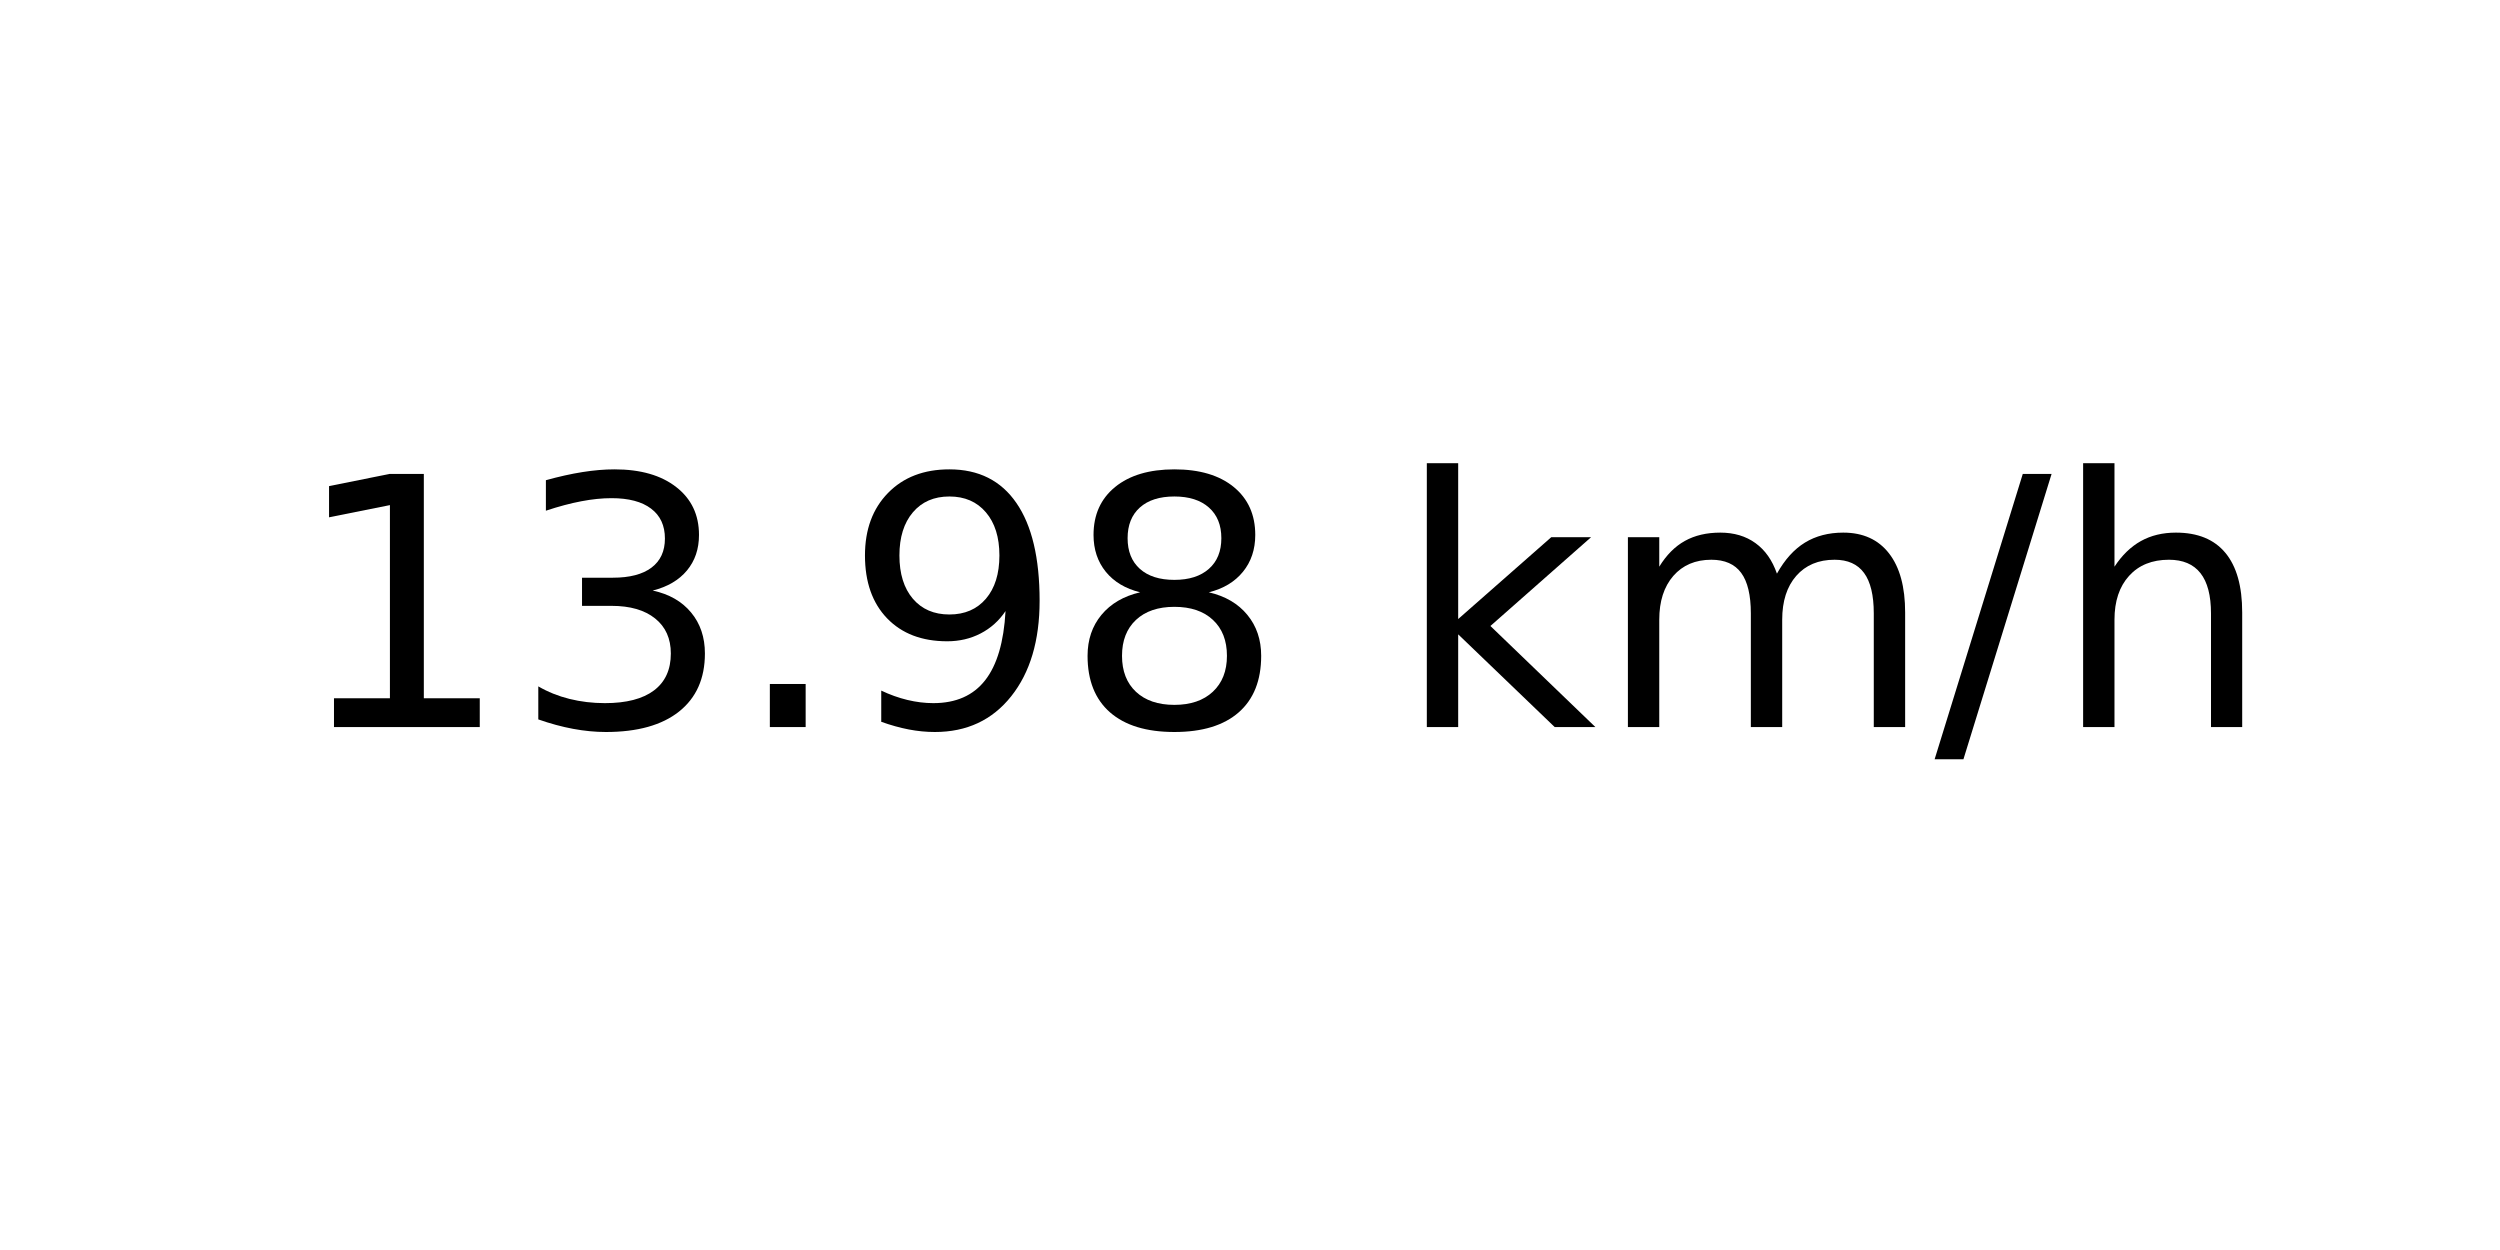
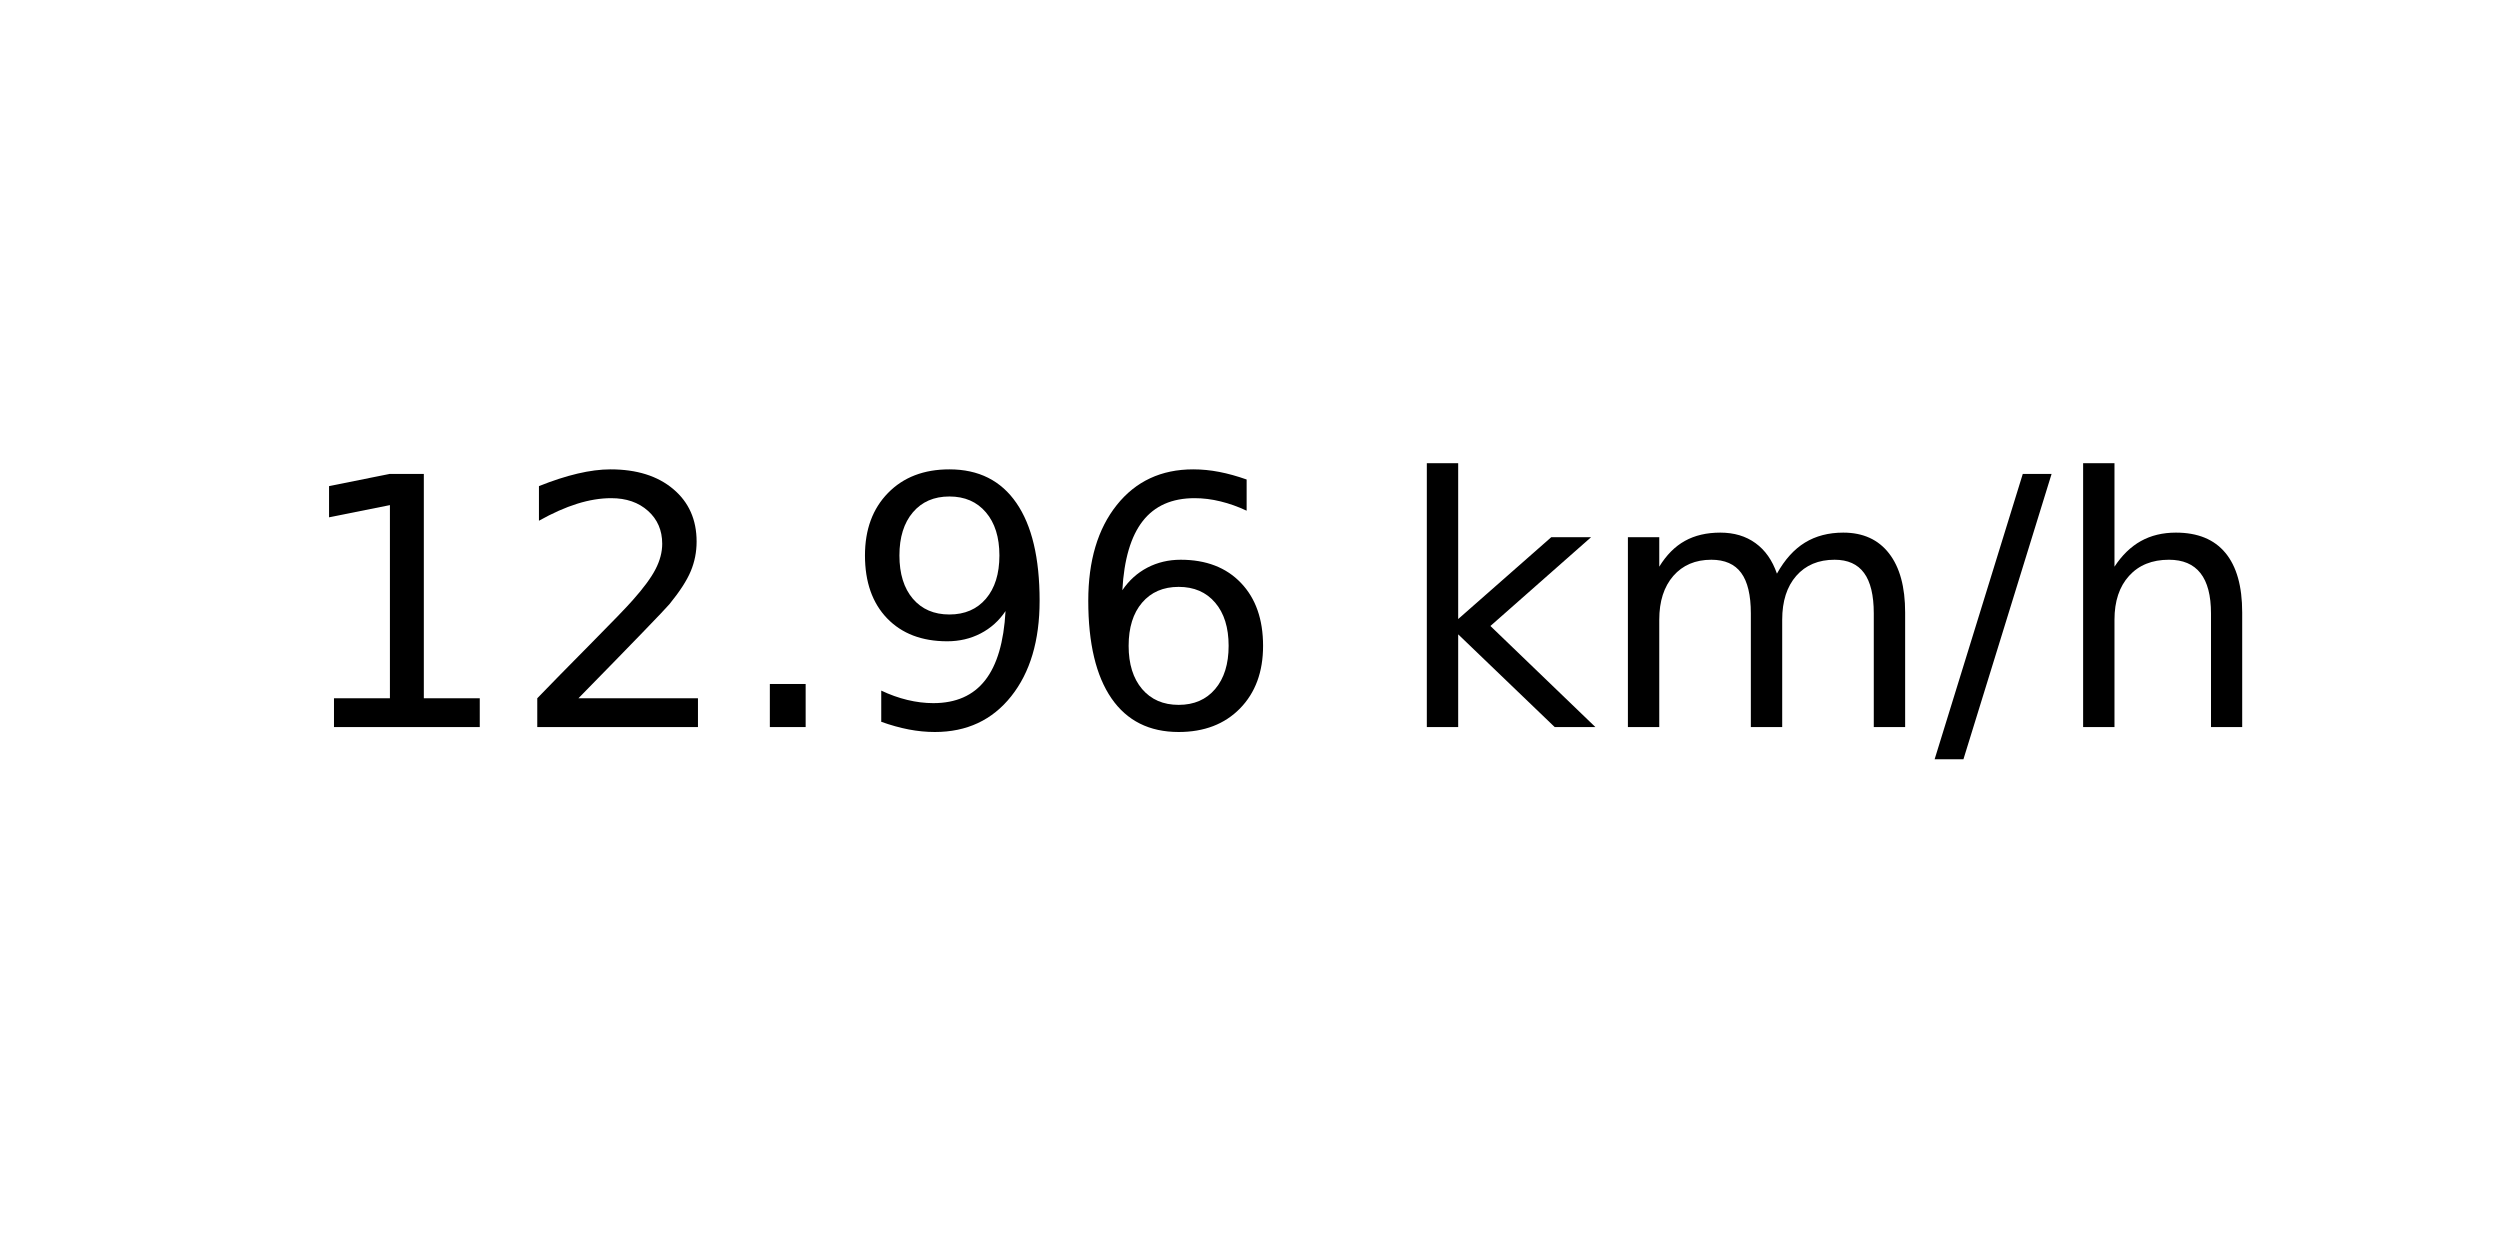
<svg xmlns="http://www.w3.org/2000/svg" xmlns:xlink="http://www.w3.org/1999/xlink" width="72pt" height="36pt" viewBox="0 0 72 36" version="1.1">
  <defs>
    <style type="text/css">*{stroke-linejoin: round; stroke-linecap: butt}</style>
  </defs>
  <g id="figure_1">
    <g id="axes_1">
      <g id="text_1">
        <g transform="translate(8.378125 20.93937) scale(0.1 -0.1)">
          <defs>
            <path id="DejaVuSans-31" d="M 794 531  L 1825 531  L 1825 4091  L 703 3866  L 703 4441  L 1819 4666  L 2450 4666  L 2450 531  L 3481 531  L 3481 0  L 794 0  L 794 531  z " transform="scale(0.015625)" />
-             <path id="DejaVuSans-33" d="M 2597 2516  Q 3050 2419 3304 2112  Q 3559 1806 3559 1356  Q 3559 666 3084 287  Q 2609 -91 1734 -91  Q 1441 -91 1130 -33  Q 819 25 488 141  L 488 750  Q 750 597 1062 519  Q 1375 441 1716 441  Q 2309 441 2620 675  Q 2931 909 2931 1356  Q 2931 1769 2642 2001  Q 2353 2234 1838 2234  L 1294 2234  L 1294 2753  L 1863 2753  Q 2328 2753 2575 2939  Q 2822 3125 2822 3475  Q 2822 3834 2567 4026  Q 2313 4219 1838 4219  Q 1578 4219 1281 4162  Q 984 4106 628 3988  L 628 4550  Q 988 4650 1302 4700  Q 1616 4750 1894 4750  Q 2613 4750 3031 4423  Q 3450 4097 3450 3541  Q 3450 3153 3228 2886  Q 3006 2619 2597 2516  z " transform="scale(0.015625)" />
+             <path id="DejaVuSans-32" d="M 1228 531  L 3431 531  L 3431 0  L 469 0  L 469 531  Q 828 903 1448 1529  Q 2069 2156 2228 2338  Q 2531 2678 2651 2914  Q 2772 3150 2772 3378  Q 2772 3750 2511 3984  Q 2250 4219 1831 4219  Q 1534 4219 1204 4116  Q 875 4013 500 3803  L 500 4441  Q 881 4594 1212 4672  Q 1544 4750 1819 4750  Q 2544 4750 2975 4387  Q 3406 4025 3406 3419  Q 3406 3131 3298 2873  Q 3191 2616 2906 2266  Q 2828 2175 2409 1742  Q 1991 1309 1228 531  z " transform="scale(0.015625)" />
            <path id="DejaVuSans-2e" d="M 684 794  L 1344 794  L 1344 0  L 684 0  L 684 794  z " transform="scale(0.015625)" />
            <path id="DejaVuSans-39" d="M 703 97  L 703 672  Q 941 559 1184 500  Q 1428 441 1663 441  Q 2288 441 2617 861  Q 2947 1281 2994 2138  Q 2813 1869 2534 1725  Q 2256 1581 1919 1581  Q 1219 1581 811 2004  Q 403 2428 403 3163  Q 403 3881 828 4315  Q 1253 4750 1959 4750  Q 2769 4750 3195 4129  Q 3622 3509 3622 2328  Q 3622 1225 3098 567  Q 2575 -91 1691 -91  Q 1453 -91 1209 -44  Q 966 3 703 97  z M 1959 2075  Q 2384 2075 2632 2365  Q 2881 2656 2881 3163  Q 2881 3666 2632 3958  Q 2384 4250 1959 4250  Q 1534 4250 1286 3958  Q 1038 3666 1038 3163  Q 1038 2656 1286 2365  Q 1534 2075 1959 2075  z " transform="scale(0.015625)" />
-             <path id="DejaVuSans-38" d="M 2034 2216  Q 1584 2216 1326 1975  Q 1069 1734 1069 1313  Q 1069 891 1326 650  Q 1584 409 2034 409  Q 2484 409 2743 651  Q 3003 894 3003 1313  Q 3003 1734 2745 1975  Q 2488 2216 2034 2216  z M 1403 2484  Q 997 2584 770 2862  Q 544 3141 544 3541  Q 544 4100 942 4425  Q 1341 4750 2034 4750  Q 2731 4750 3128 4425  Q 3525 4100 3525 3541  Q 3525 3141 3298 2862  Q 3072 2584 2669 2484  Q 3125 2378 3379 2068  Q 3634 1759 3634 1313  Q 3634 634 3220 271  Q 2806 -91 2034 -91  Q 1263 -91 848 271  Q 434 634 434 1313  Q 434 1759 690 2068  Q 947 2378 1403 2484  z M 1172 3481  Q 1172 3119 1398 2916  Q 1625 2713 2034 2713  Q 2441 2713 2670 2916  Q 2900 3119 2900 3481  Q 2900 3844 2670 4047  Q 2441 4250 2034 4250  Q 1625 4250 1398 4047  Q 1172 3844 1172 3481  z " transform="scale(0.015625)" />
+             <path id="DejaVuSans-36" d="M 2113 2584  Q 1688 2584 1439 2293  Q 1191 2003 1191 1497  Q 1191 994 1439 701  Q 1688 409 2113 409  Q 2538 409 2786 701  Q 3034 994 3034 1497  Q 3034 2003 2786 2293  Q 2538 2584 2113 2584  z M 3366 4563  L 3366 3988  Q 3128 4100 2886 4159  Q 2644 4219 2406 4219  Q 1781 4219 1451 3797  Q 1122 3375 1075 2522  Q 1259 2794 1537 2939  Q 1816 3084 2150 3084  Q 2853 3084 3261 2657  Q 3669 2231 3669 1497  Q 3669 778 3244 343  Q 2819 -91 2113 -91  Q 1303 -91 875 529  Q 447 1150 447 2328  Q 447 3434 972 4092  Q 1497 4750 2381 4750  Q 2619 4750 2861 4703  Q 3103 4656 3366 4563  z " transform="scale(0.015625)" />
            <path id="DejaVuSans-20" transform="scale(0.015625)" />
            <path id="DejaVuSans-6b" d="M 581 4863  L 1159 4863  L 1159 1991  L 2875 3500  L 3609 3500  L 1753 1863  L 3688 0  L 2938 0  L 1159 1709  L 1159 0  L 581 0  L 581 4863  z " transform="scale(0.015625)" />
            <path id="DejaVuSans-6d" d="M 3328 2828  Q 3544 3216 3844 3400  Q 4144 3584 4550 3584  Q 5097 3584 5394 3201  Q 5691 2819 5691 2113  L 5691 0  L 5113 0  L 5113 2094  Q 5113 2597 4934 2840  Q 4756 3084 4391 3084  Q 3944 3084 3684 2787  Q 3425 2491 3425 1978  L 3425 0  L 2847 0  L 2847 2094  Q 2847 2600 2669 2842  Q 2491 3084 2119 3084  Q 1678 3084 1418 2786  Q 1159 2488 1159 1978  L 1159 0  L 581 0  L 581 3500  L 1159 3500  L 1159 2956  Q 1356 3278 1631 3431  Q 1906 3584 2284 3584  Q 2666 3584 2933 3390  Q 3200 3197 3328 2828  z " transform="scale(0.015625)" />
            <path id="DejaVuSans-2f" d="M 1625 4666  L 2156 4666  L 531 -594  L 0 -594  L 1625 4666  z " transform="scale(0.015625)" />
            <path id="DejaVuSans-68" d="M 3513 2113  L 3513 0  L 2938 0  L 2938 2094  Q 2938 2591 2744 2837  Q 2550 3084 2163 3084  Q 1697 3084 1428 2787  Q 1159 2491 1159 1978  L 1159 0  L 581 0  L 581 4863  L 1159 4863  L 1159 2956  Q 1366 3272 1645 3428  Q 1925 3584 2291 3584  Q 2894 3584 3203 3211  Q 3513 2838 3513 2113  z " transform="scale(0.015625)" />
          </defs>
          <use xlink:href="#DejaVuSans-31" />
-           <use xlink:href="#DejaVuSans-33" x="63.623" />
+           <use xlink:href="#DejaVuSans-32" x="63.623" />
          <use xlink:href="#DejaVuSans-2e" x="127.246" />
          <use xlink:href="#DejaVuSans-39" x="159.033" />
-           <use xlink:href="#DejaVuSans-38" x="222.656" />
+           <use xlink:href="#DejaVuSans-36" x="222.656" />
          <use xlink:href="#DejaVuSans-20" x="286.279" />
          <use xlink:href="#DejaVuSans-6b" x="318.066" />
          <use xlink:href="#DejaVuSans-6d" x="375.977" />
          <use xlink:href="#DejaVuSans-2f" x="473.389" />
          <use xlink:href="#DejaVuSans-68" x="507.08" />
        </g>
      </g>
    </g>
  </g>
</svg>
